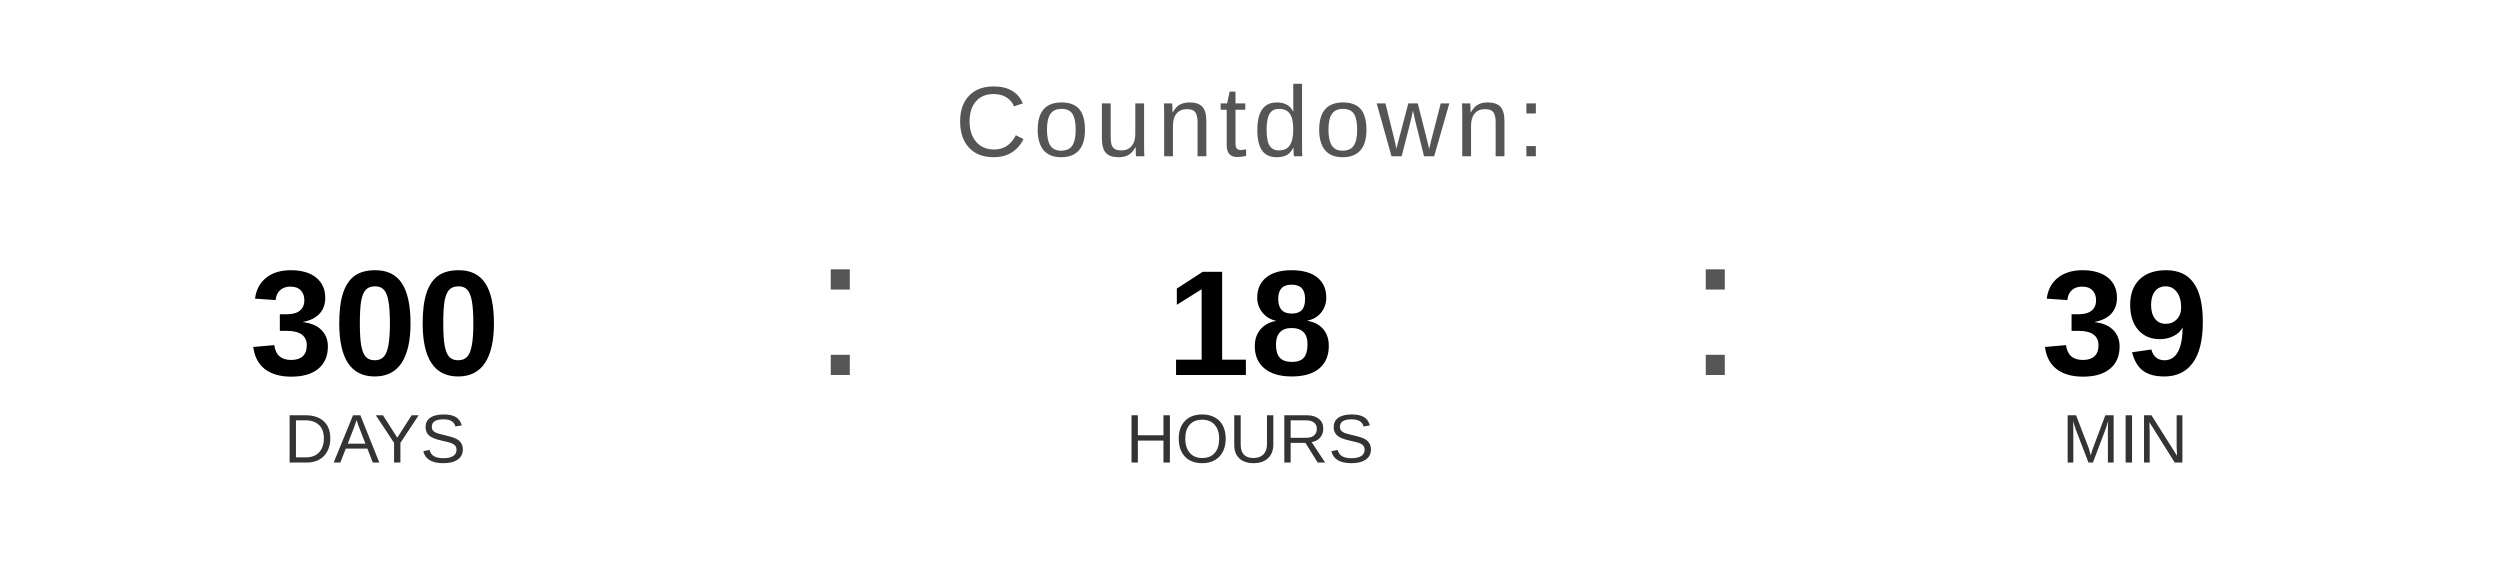
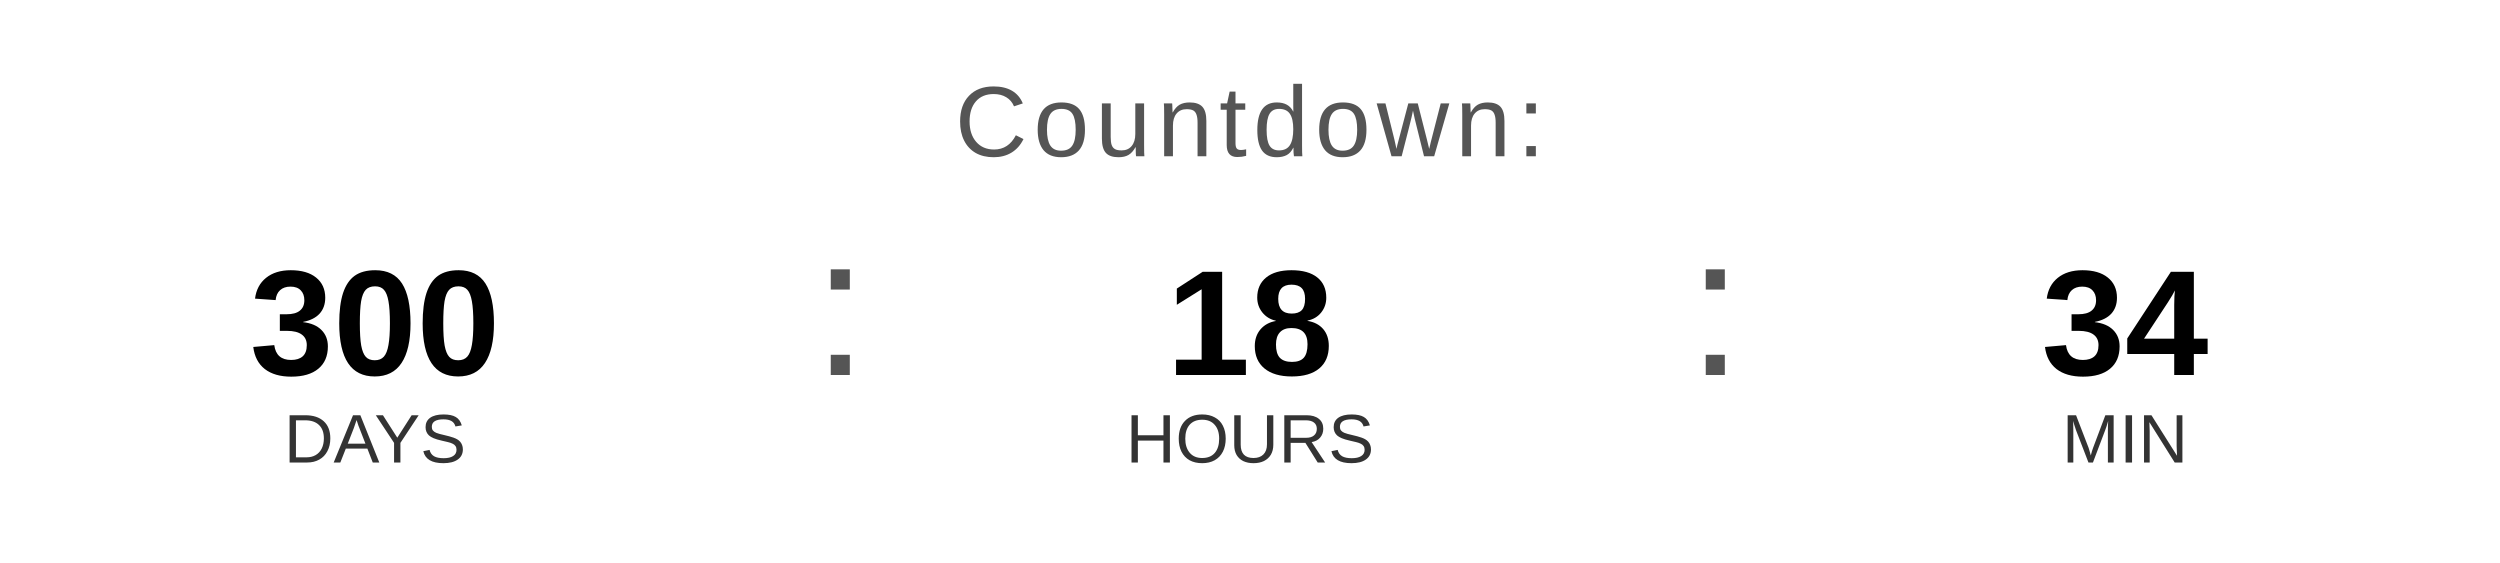
<svg xmlns="http://www.w3.org/2000/svg" width="400" height="90" viewBox="0 0 400 90">
  <text x="200" y="25" font-family="Arial, Helvetica, sans-serif" font-size="16" fill="#555555" text-anchor="middle" letter-spacing="1">
    Countdown:
  </text>
  <text x="60" y="60" font-family="Arial, Helvetica, sans-serif" font-size="24" font-weight="bold" fill="#000000" text-anchor="middle">300</text>
  <text x="60" y="74" font-family="Arial, Helvetica, sans-serif" font-size="11" fill="#333333" text-anchor="middle">DAYS</text>
  <text x="130" y="60" font-family="Arial, sans-serif" font-size="32" fill="#555555">:</text>
  <text x="200" y="60" font-family="Arial, Helvetica, sans-serif" font-size="24" font-weight="bold" fill="#000000" text-anchor="middle">18</text>
  <text x="200" y="74" font-family="Arial, Helvetica, sans-serif" font-size="11" fill="#333333" text-anchor="middle">HOURS</text>
  <text x="270" y="60" font-family="Arial, sans-serif" font-size="32" fill="#555555">:</text>
-   <text x="340" y="60" font-family="Arial, Helvetica, sans-serif" font-size="24" font-weight="bold" fill="#000000" text-anchor="middle">39</text>
+   <text x="340" y="60" font-family="Arial, Helvetica, sans-serif" font-size="24" font-weight="bold" fill="#000000" text-anchor="middle">34</text>
  <text x="340" y="74" font-family="Arial, Helvetica, sans-serif" font-size="11" fill="#333333" text-anchor="middle">MIN</text>
</svg>
